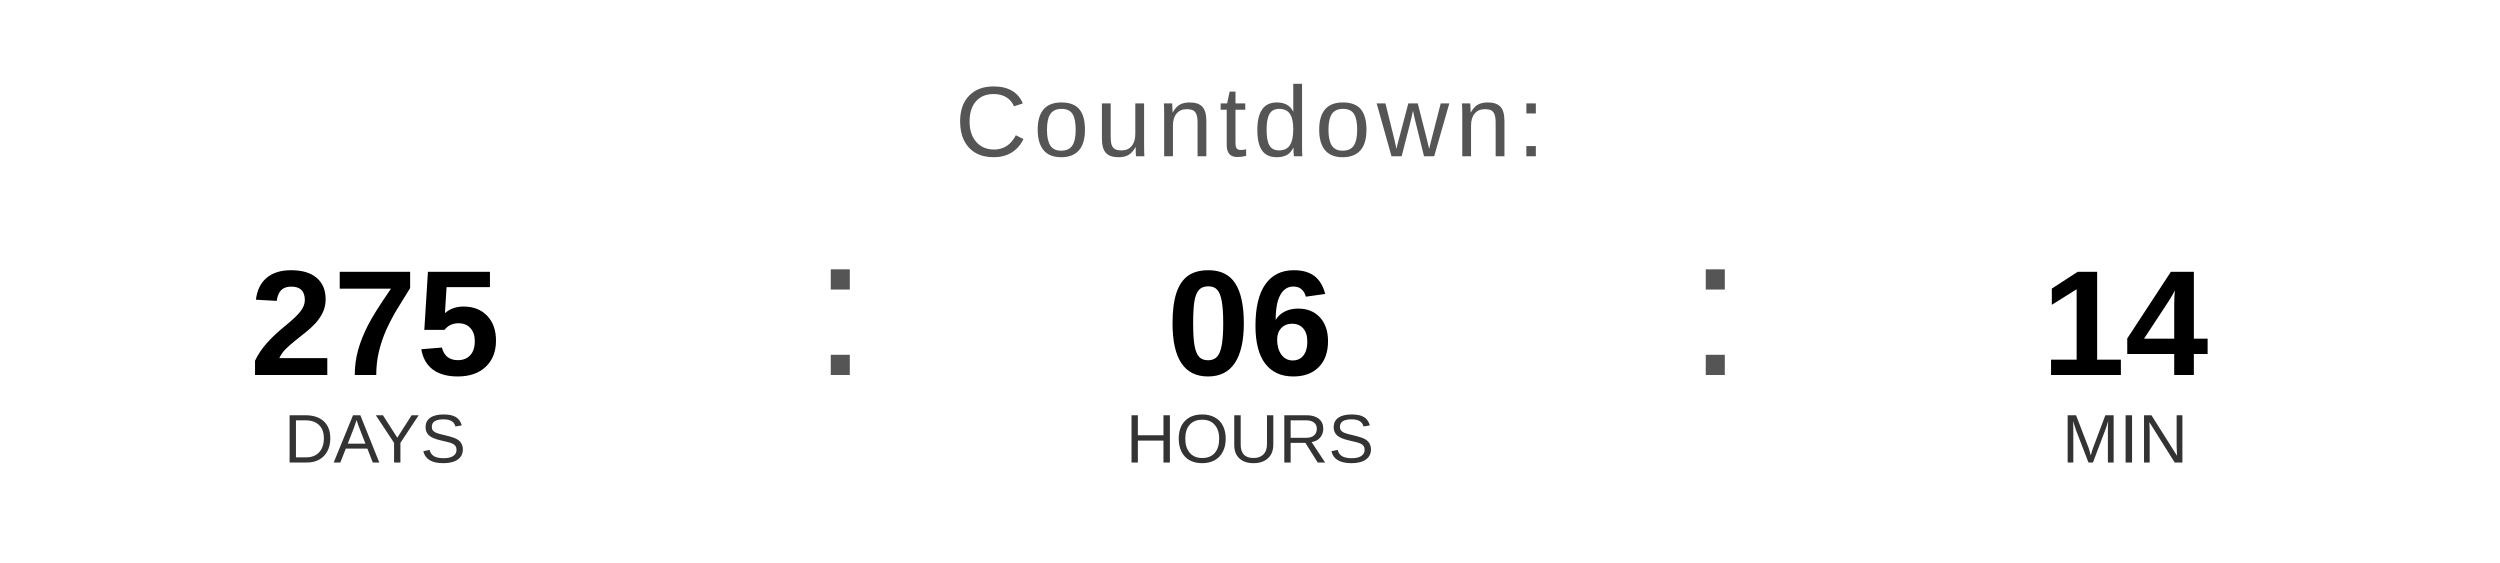
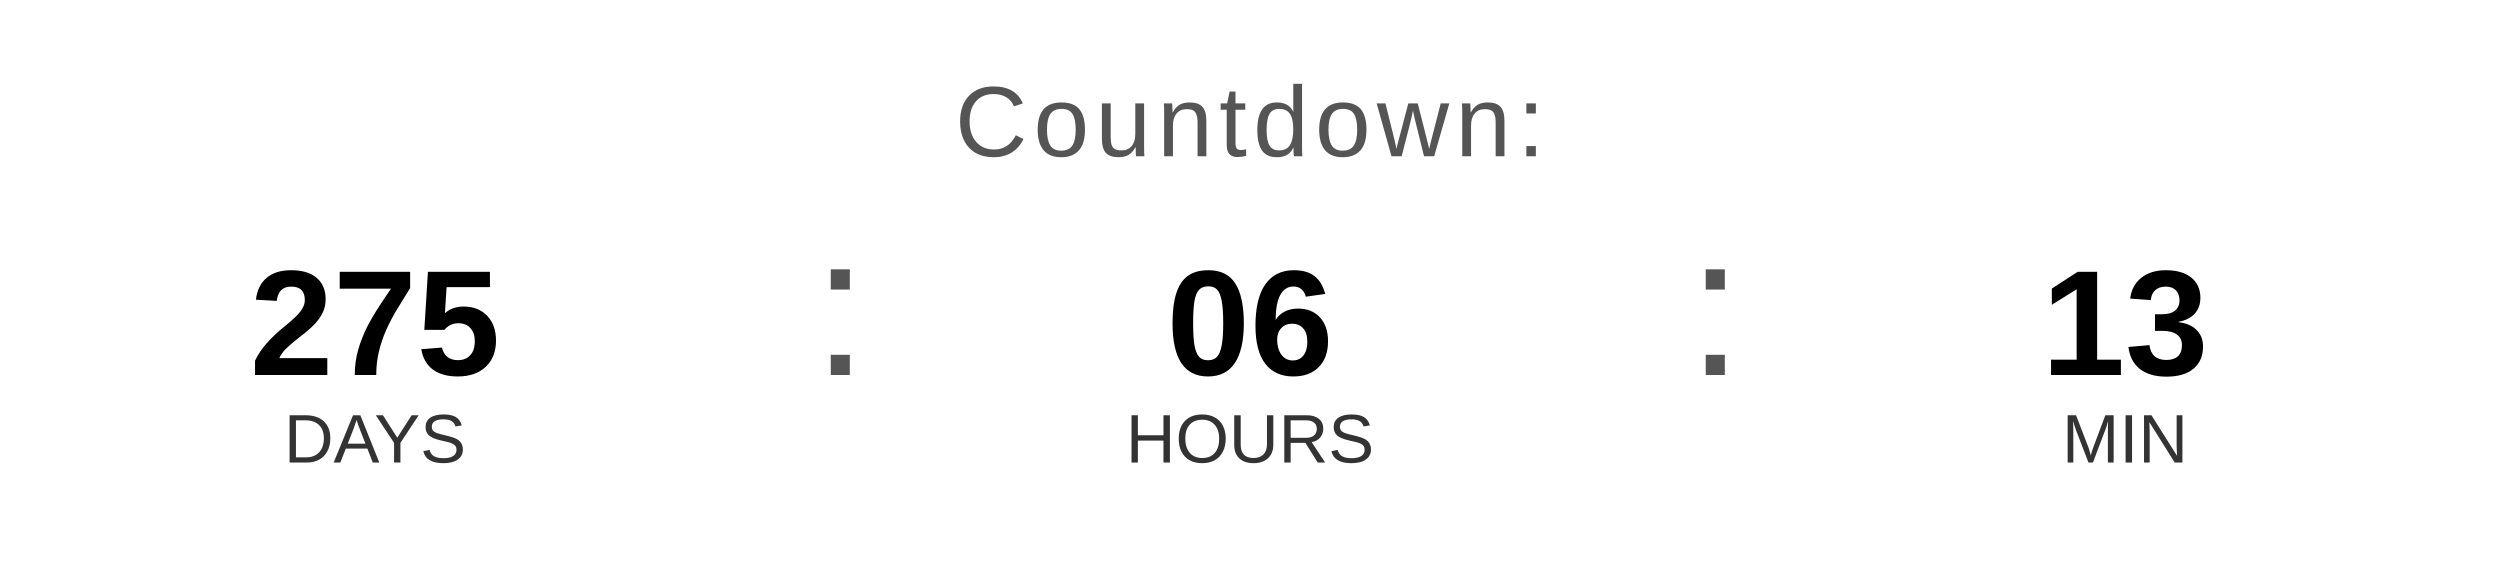
<svg xmlns="http://www.w3.org/2000/svg" width="400" height="90" viewBox="0 0 400 90">
  <text x="200" y="25" font-family="Arial, Helvetica, sans-serif" font-size="16" fill="#555555" text-anchor="middle" letter-spacing="1">
    Countdown:
  </text>
  <text x="60" y="60" font-family="Arial, Helvetica, sans-serif" font-size="24" font-weight="bold" fill="#000000" text-anchor="middle">275</text>
  <text x="60" y="74" font-family="Arial, Helvetica, sans-serif" font-size="11" fill="#333333" text-anchor="middle">DAYS</text>
  <text x="130" y="60" font-family="Arial, sans-serif" font-size="32" fill="#555555">:</text>
  <text x="200" y="60" font-family="Arial, Helvetica, sans-serif" font-size="24" font-weight="bold" fill="#000000" text-anchor="middle">06</text>
  <text x="200" y="74" font-family="Arial, Helvetica, sans-serif" font-size="11" fill="#333333" text-anchor="middle">HOURS</text>
  <text x="270" y="60" font-family="Arial, sans-serif" font-size="32" fill="#555555">:</text>
-   <text x="340" y="60" font-family="Arial, Helvetica, sans-serif" font-size="24" font-weight="bold" fill="#000000" text-anchor="middle">14</text>
+   <text x="340" y="60" font-family="Arial, Helvetica, sans-serif" font-size="24" font-weight="bold" fill="#000000" text-anchor="middle">13</text>
  <text x="340" y="74" font-family="Arial, Helvetica, sans-serif" font-size="11" fill="#333333" text-anchor="middle">MIN</text>
</svg>
